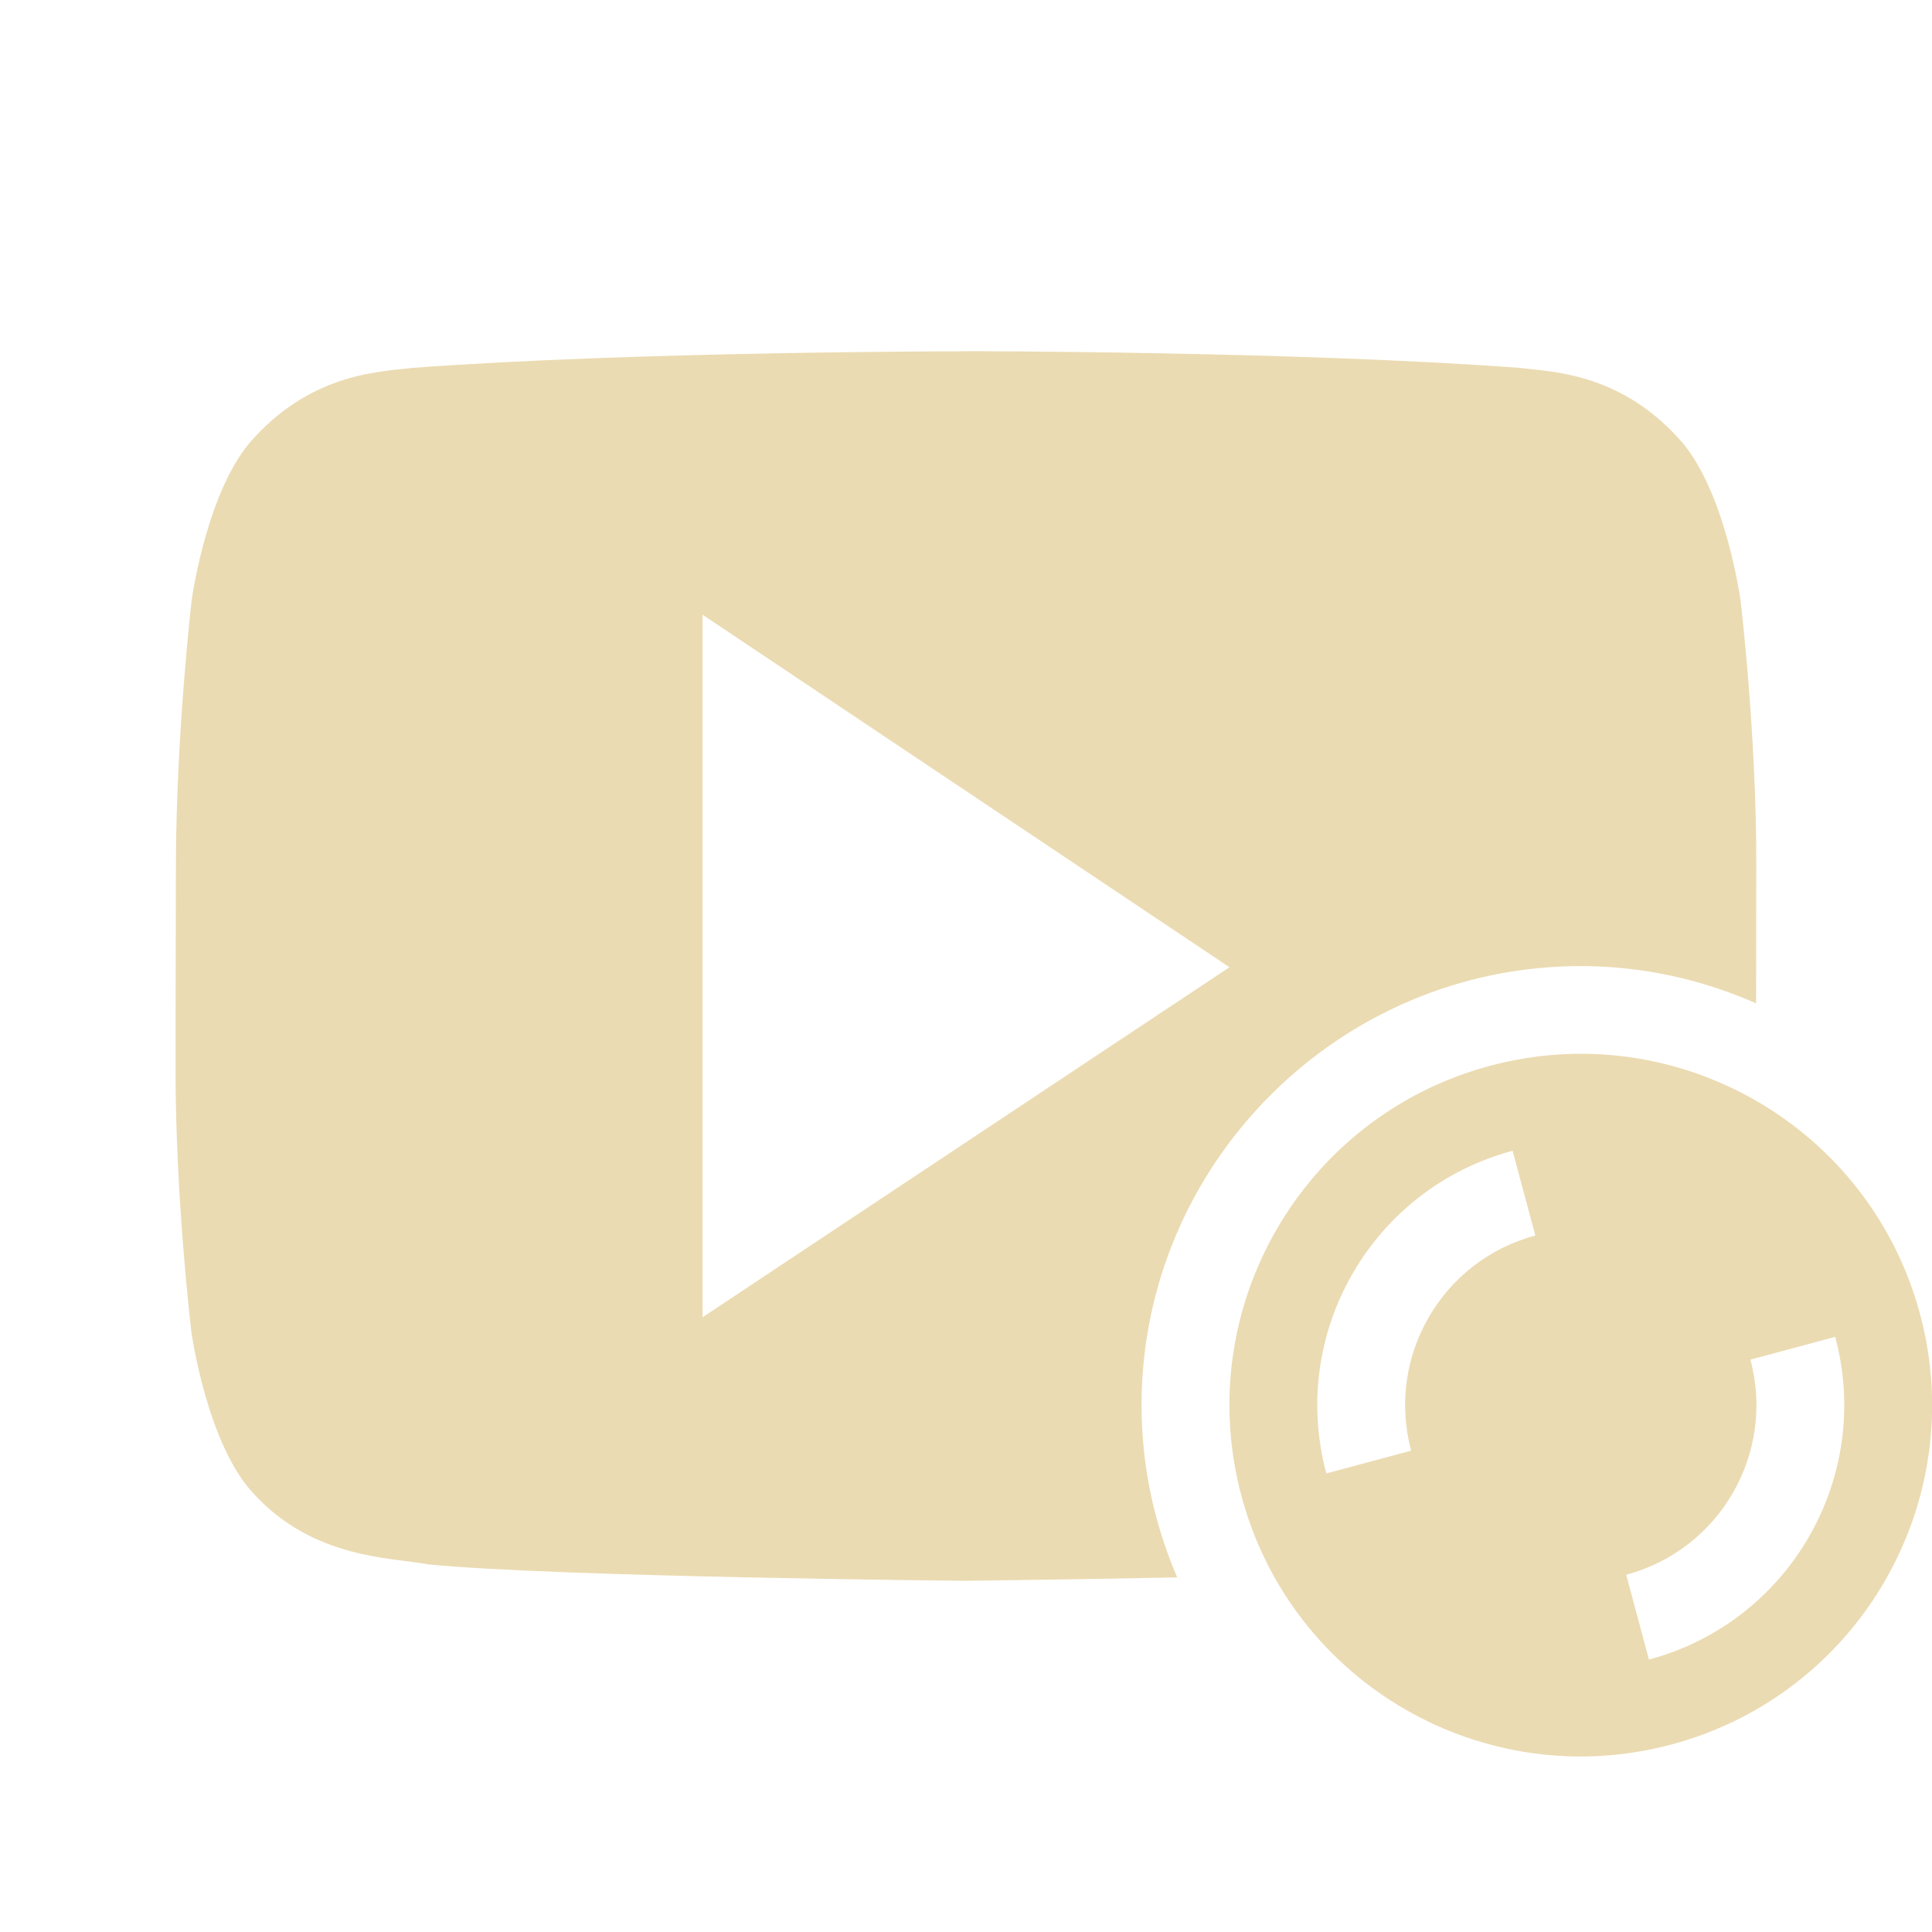
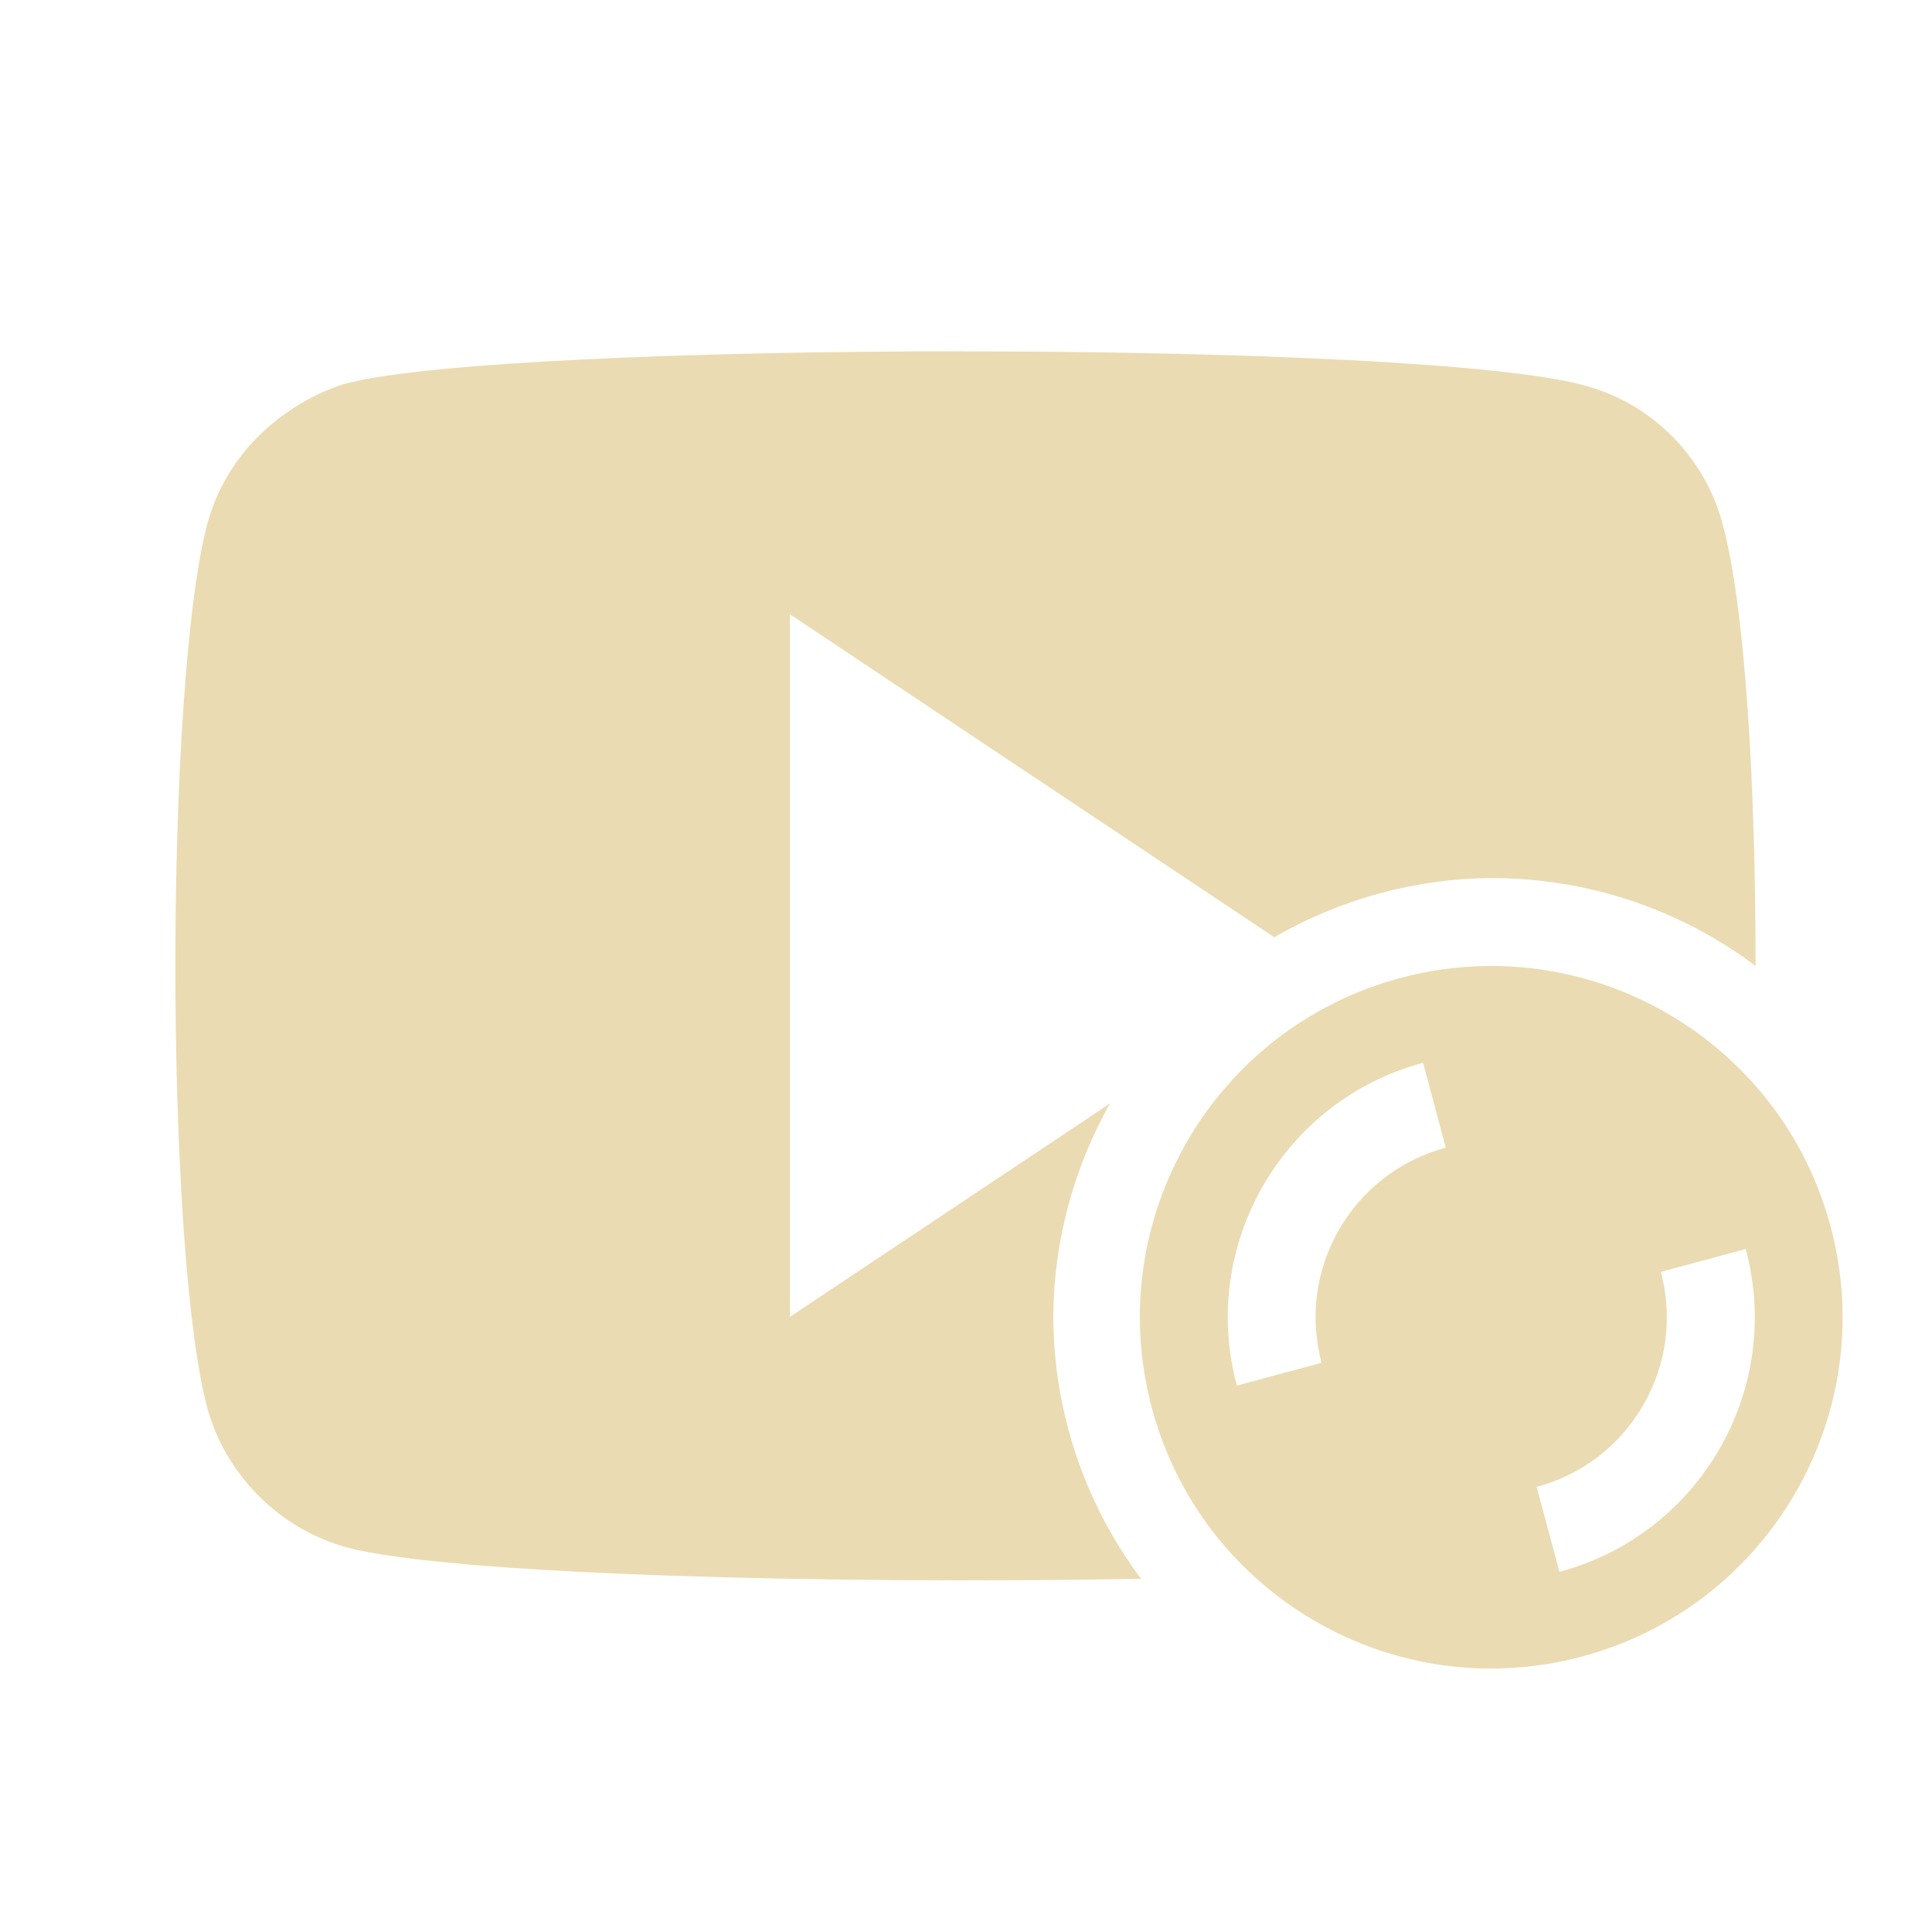
<svg xmlns="http://www.w3.org/2000/svg" width="22" height="22" version="1.1">
  <defs>
-     <style id="current-color-scheme" type="text/css">
-    .ColorScheme-Text { color:#ebdbb2; } .ColorScheme-Highlight { color:#458588; }
-   </style>
+     <style id="current-color-scheme" type="text/css">.ColorScheme-Text { color:#ebdbb2; } .ColorScheme-Highlight { color:#458588; } .ColorScheme-NeutralText { color:#fe8019; } .ColorScheme-PositiveText { color:#689d6a; } .ColorScheme-NegativeText { color:#fb4934; }</style>
  </defs>
-   <path style="fill:currentColor" class="ColorScheme-Text" d="m10.998 4s-3.779 0.001-6.297 0.189c-0.352 0.044-1.118 0.048-1.803 0.791-0.54 0.566-0.715 1.852-0.715 1.852s-0.177 1.511-0.18 3.022l-0.004 2.287c-0.003 1.511 0.18 3.022 0.18 3.022s0.175 1.285 0.715 1.852c0.685 0.744 1.584 0.721 1.984 0.799 1.44 0.143 6.119 0.187 6.119 0.187s1.211-0.015 2.408-0.039c-0.26-0.604-0.406-1.265-0.406-1.961 0-2.749 2.25-5 5-5 0.71 0 1.385 0.154 1.998 0.424l0.002-1.571c0.003-1.51-0.18-3.022-0.18-3.022s-0.175-1.285-0.715-1.852c-0.684-0.743-1.452-0.747-1.804-0.791-2.518-0.189-6.295-0.19-6.295-0.19h-0.008zm-2.998 3 6 4.014-6 3.986v-8z" />
-   <path style="fill:currentColor" class="ColorScheme-Text" d="m21.864 14.965c-0.572-2.134-2.765-3.4-4.899-2.828s-3.4 2.765-2.828 4.899c0.572 2.134 2.765 3.4 4.899 2.828s3.4-2.765 2.828-4.899zm-0.966 0.259a3 3 0 0 1 -2.121 3.674l-0.259-0.966a2 2 0 0 0 1.414 -2.45l0.966-0.259zm-3.674-2.121 0.259 0.966a2 2 0 0 0 -1.414 2.45l-0.966 0.259a3 3 0 0 1 2.121 -3.674z" />
+   <path class="ColorScheme-Text" d="m10.98 4c-3.056-9.73e-4 -6.106 0.124-7.031 0.365 0-0.004-1.234 0.317-1.59 1.604-0.484 1.866-0.481 8.232 0 10.06 0.211 0.768 0.822 1.38 1.59 1.592 1.158 0.308 5.449 0.423 9.045 0.357-0.645-0.86-0.995-1.904-1-2.979 0.004-0.853 0.227-1.691 0.646-2.434l-3.645 2.43v-8l5.516 3.678c0.754-0.437 1.61-0.67 2.482-0.674 1.081 4.22e-4 2.133 0.351 2.998 1 0.002-2.052-0.12-4.105-0.375-5.029-0.2-0.768-0.811-1.381-1.578-1.582-0.943-0.26-4.003-0.386-7.059-0.387zm5.963 7c-0.33 0.003-0.665 0.047-0.998 0.137-2.134 0.572-3.4 2.765-2.828 4.898s2.765 3.4 4.898 2.828c2.134-0.572 3.402-2.765 2.83-4.898-0.482-1.8-2.121-2.983-3.902-2.965zm-0.738 1.102 0.258 0.967c-1.067 0.286-1.7 1.382-1.414 2.449l-0.965 0.26c-0.429-1.6 0.521-3.247 2.121-3.676zm3.674 2.121c0.429 1.6-0.521 3.247-2.121 3.676l-0.26-0.967c1.067-0.286 1.7-1.382 1.414-2.449z" fill="currentColor" />
</svg>
